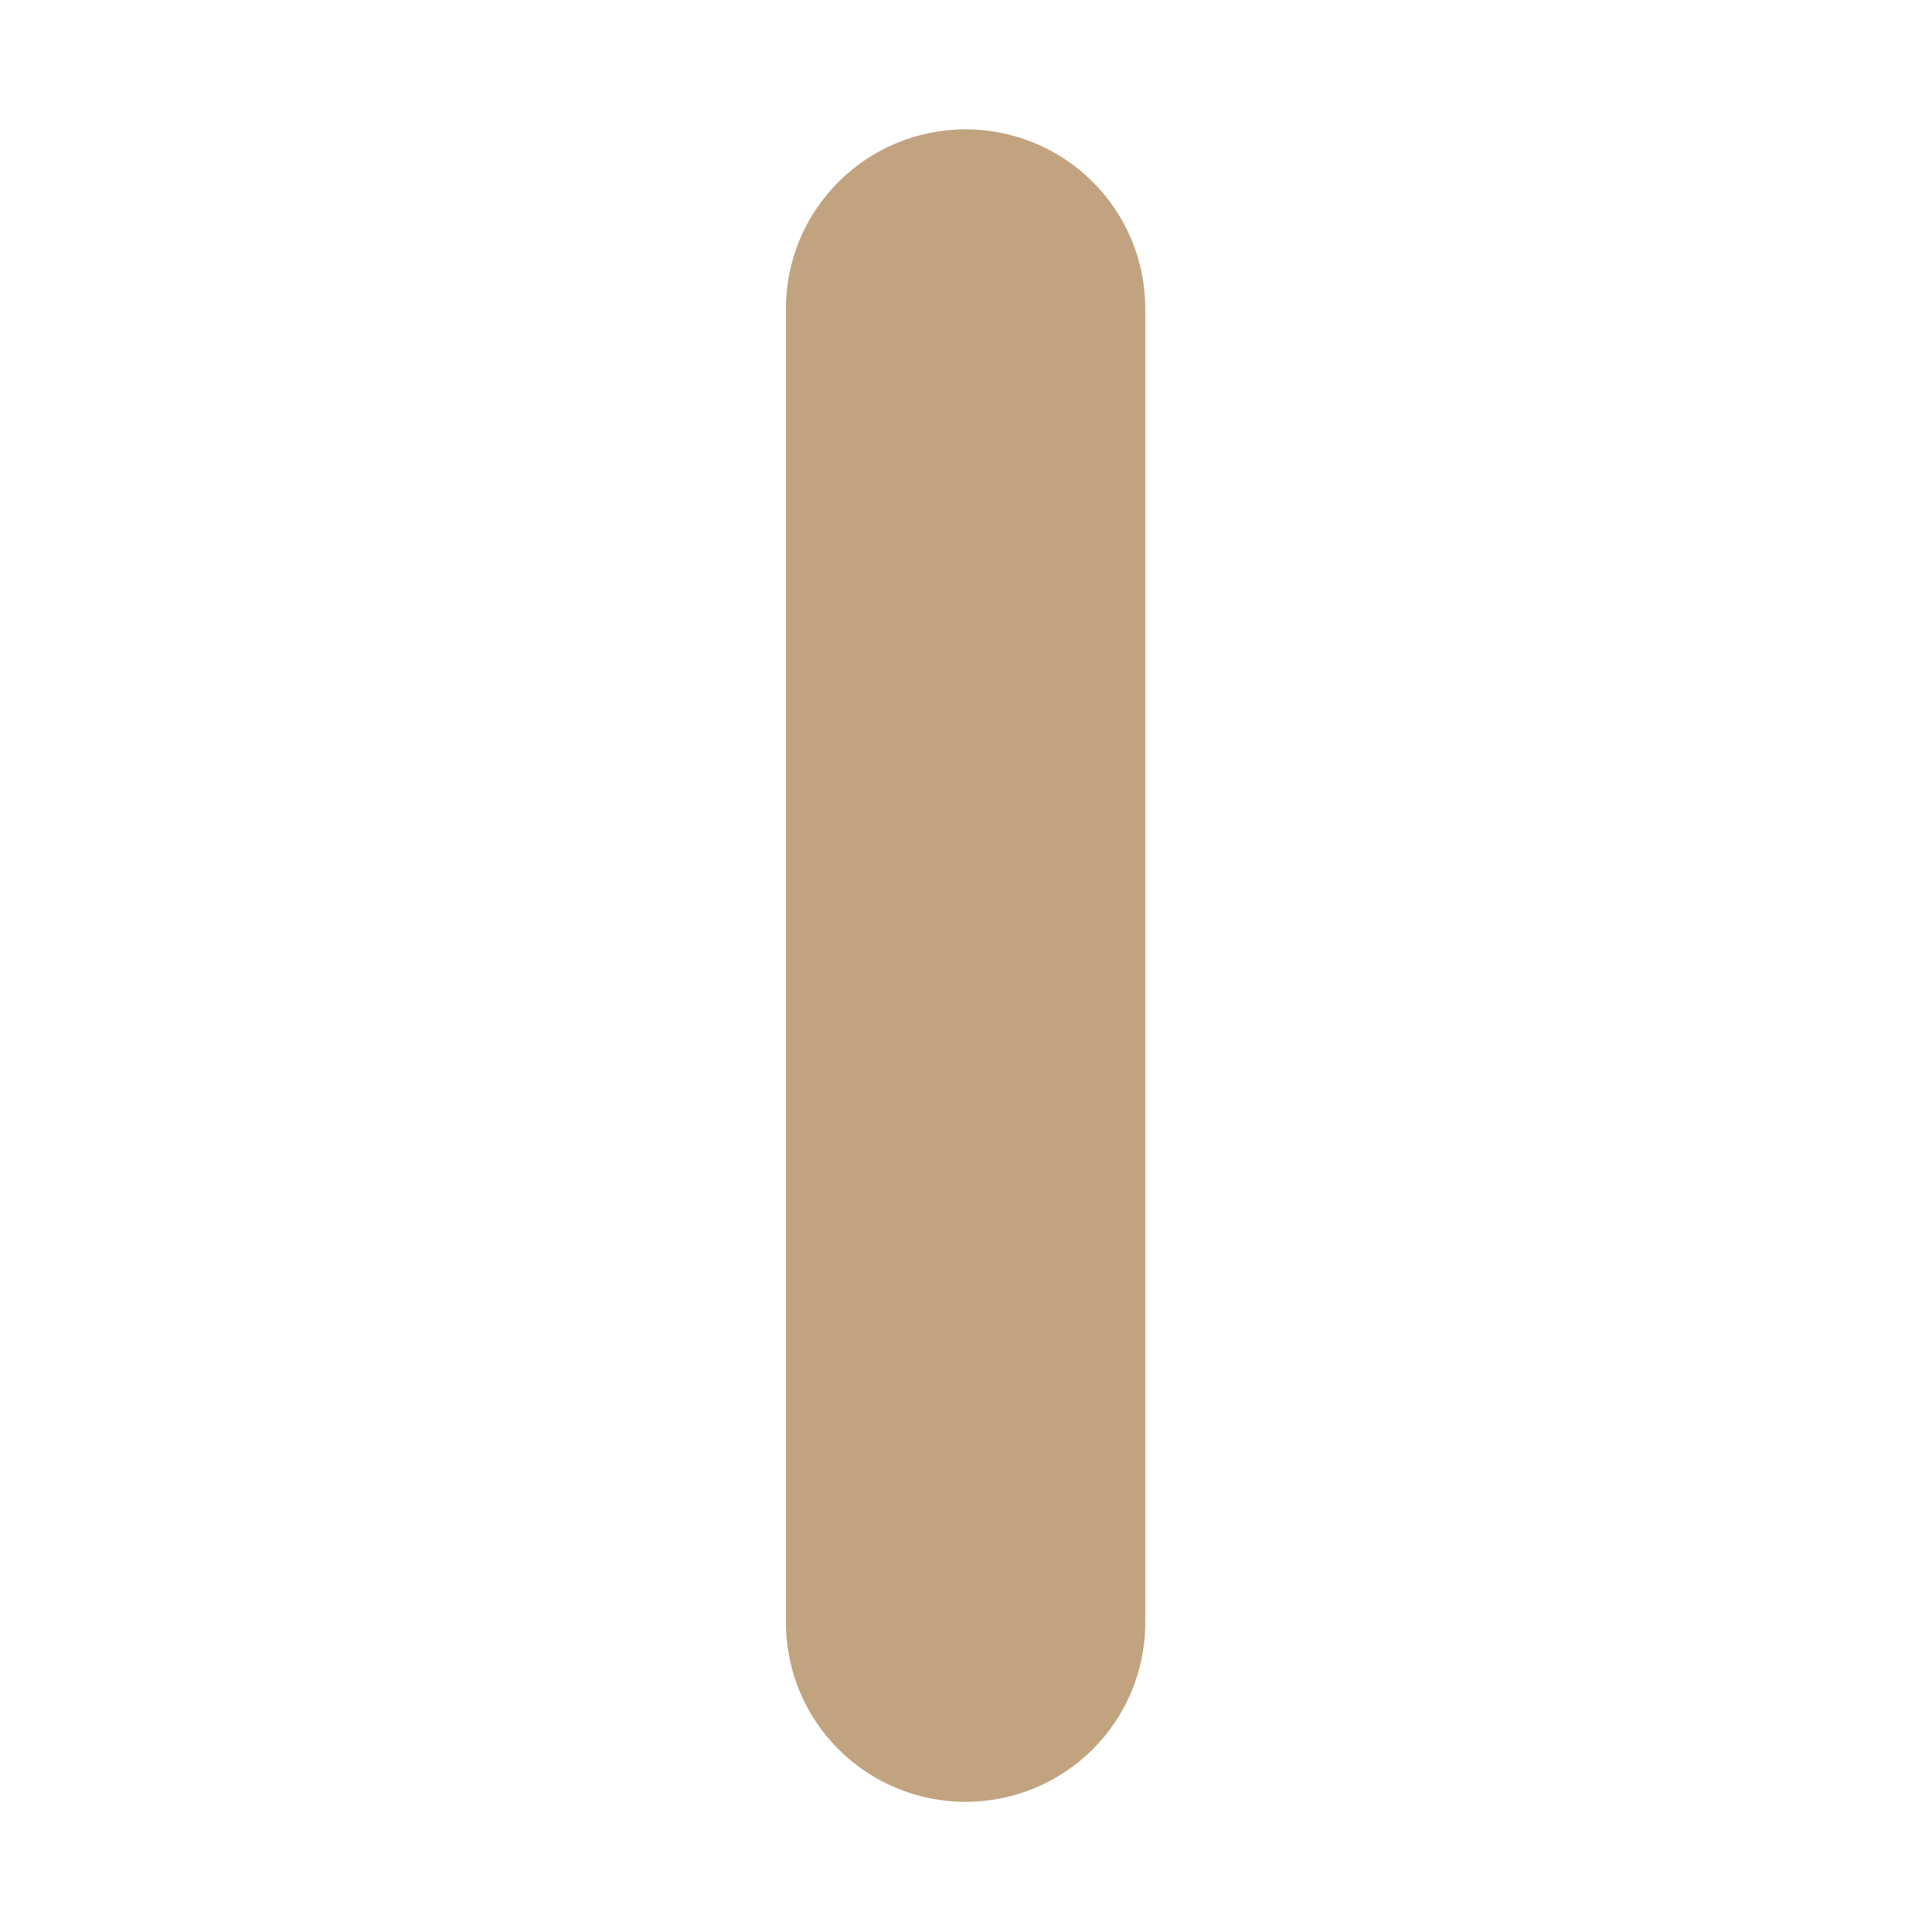
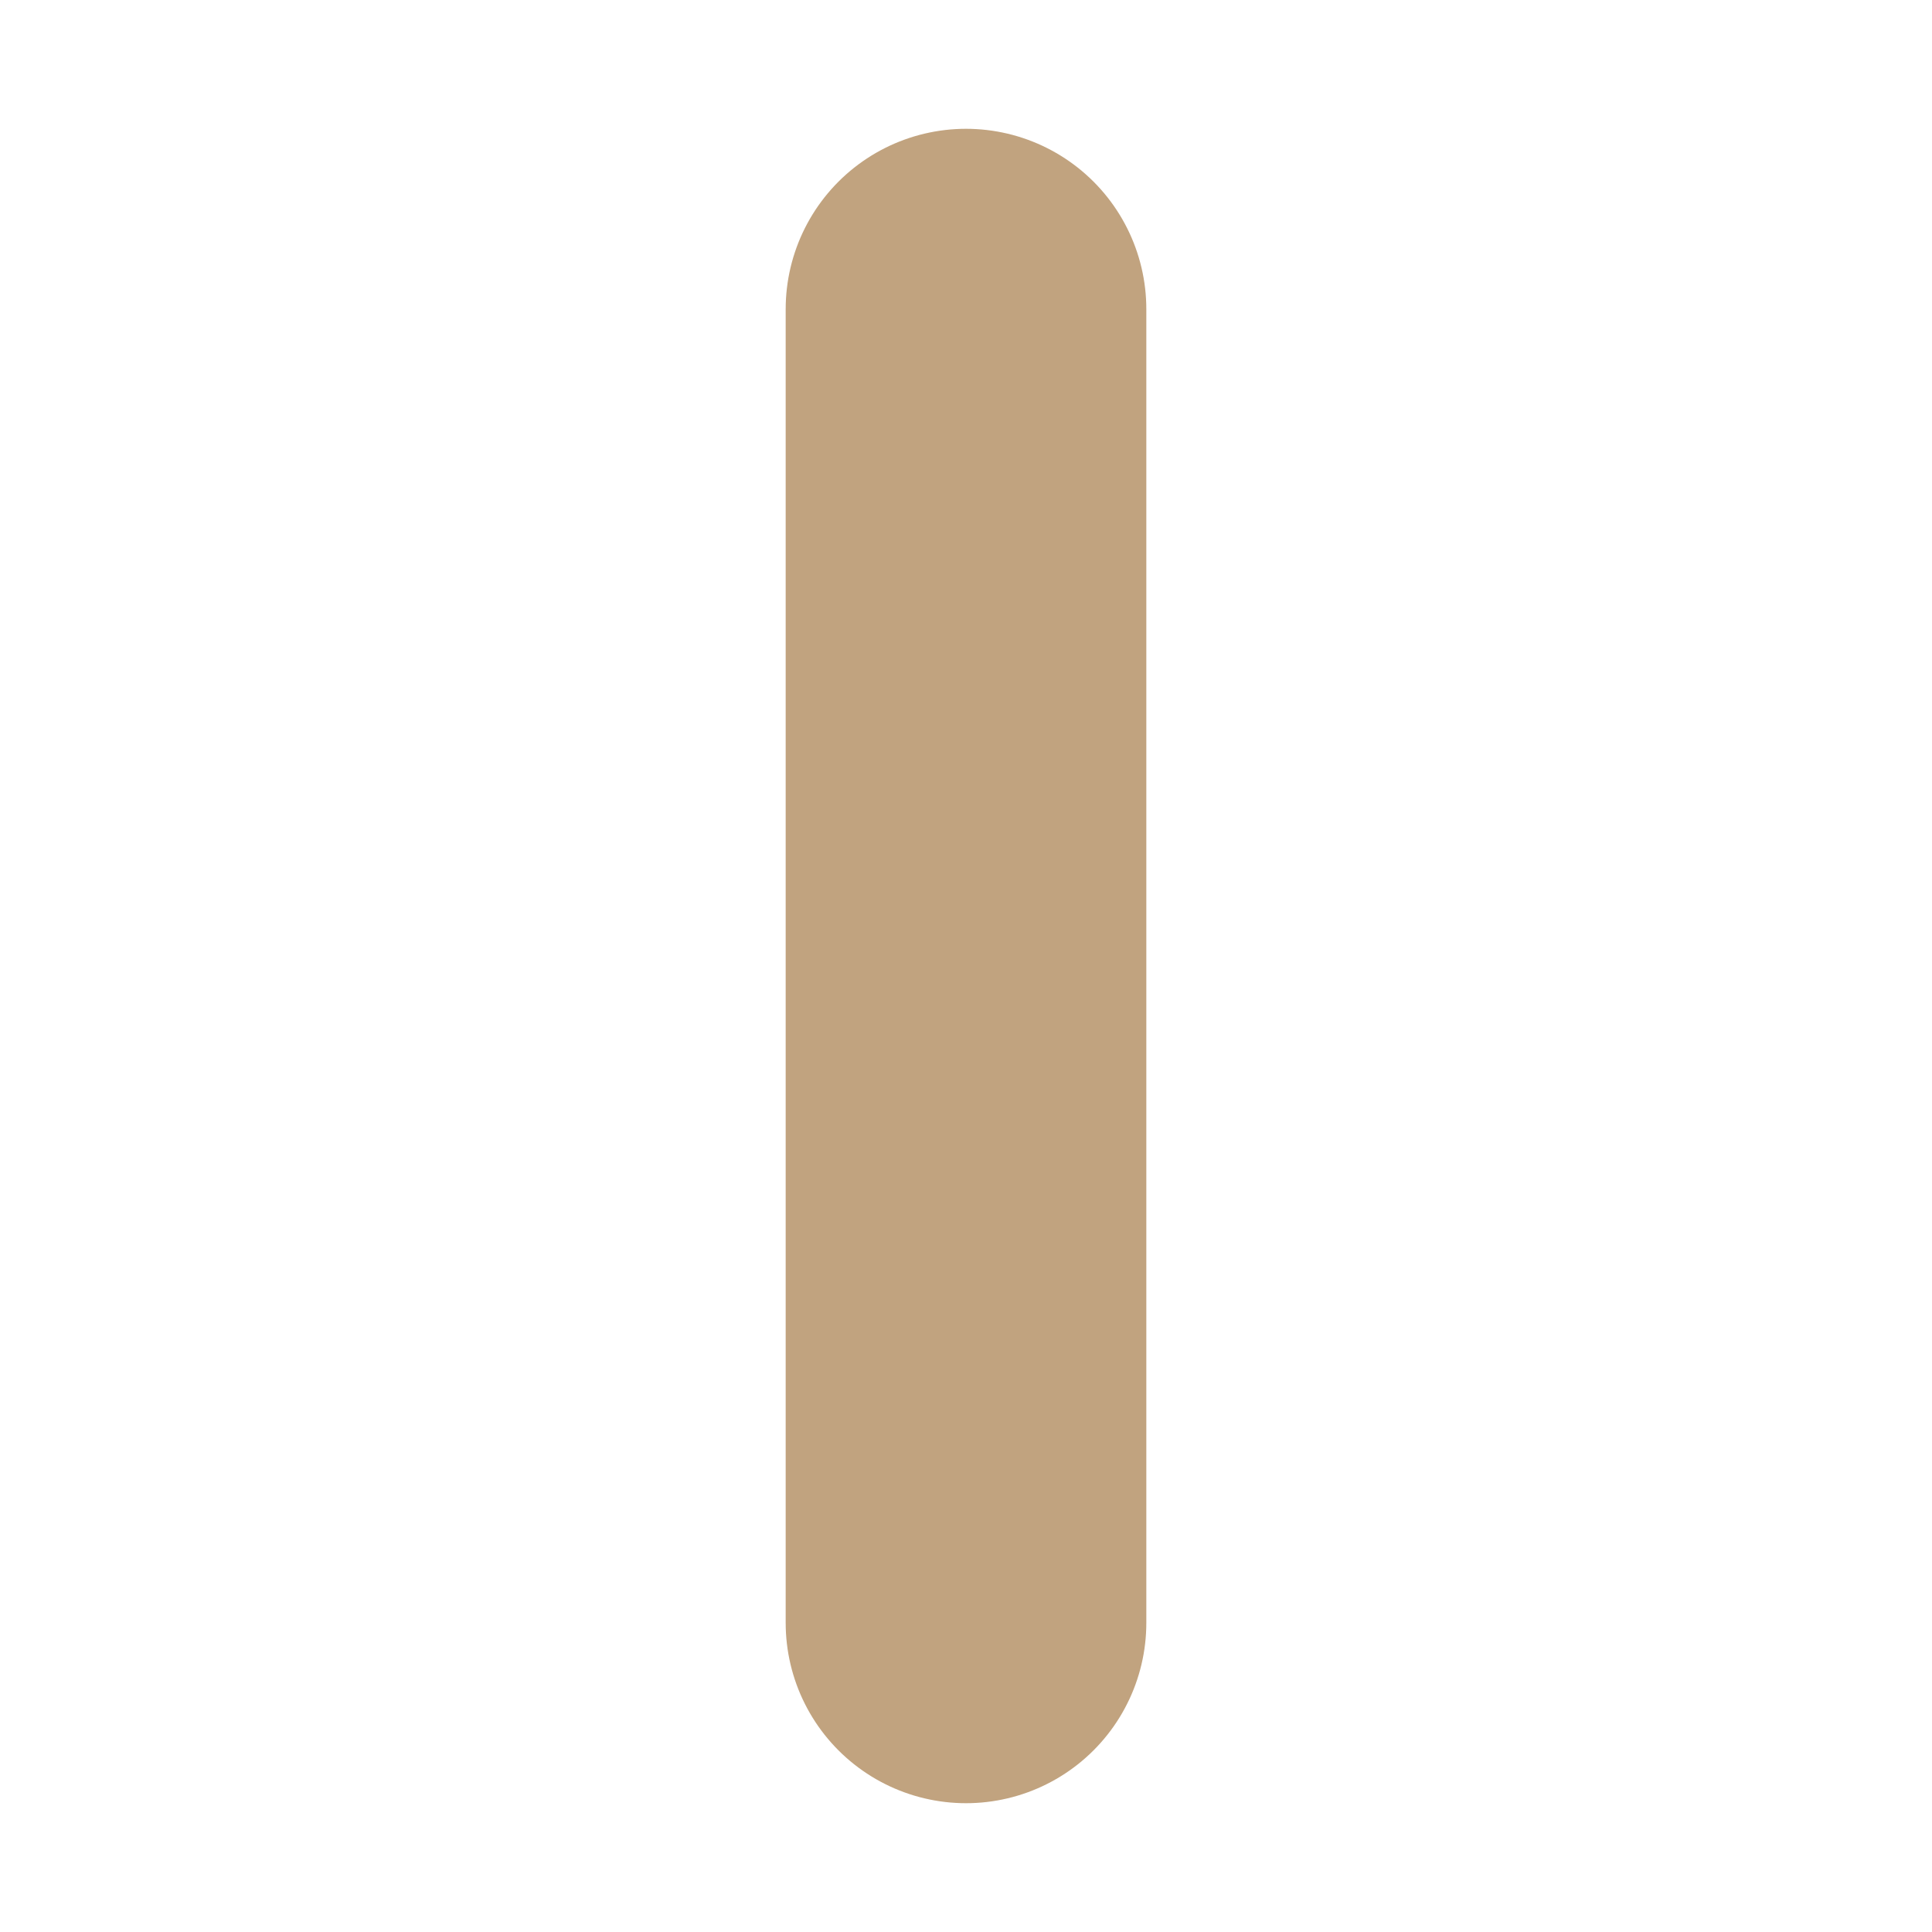
- <svg xmlns="http://www.w3.org/2000/svg" width="500" zoomAndPan="magnify" viewBox="0 0 375 375" height="500" preserveAspectRatio="xMidYMid meet" version="1.0">
-   <defs>
-     <clipPath id="6c34fb51c6">
-       <path d="M 152.547 25 L 222.297 25 L 222.297 350 L 152.547 350 Z M 152.547 25 " clip-rule="nonzero" />
-     </clipPath>
-   </defs>
-   <g clip-path="url(#6c34fb51c6)">
-     <path fill="#c1a37f" d="M 222.297 314.953 L 222.297 59.883 C 222.297 58.742 222.242 57.605 222.129 56.473 C 222.02 55.34 221.852 54.215 221.629 53.098 C 221.406 51.98 221.129 50.875 220.797 49.785 C 220.465 48.695 220.082 47.625 219.645 46.57 C 219.207 45.52 218.719 44.492 218.18 43.484 C 217.641 42.48 217.055 41.504 216.422 40.559 C 215.785 39.609 215.105 38.695 214.383 37.816 C 213.656 36.938 212.891 36.094 212.082 35.289 C 211.273 34.48 210.43 33.719 209.547 32.996 C 208.664 32.273 207.746 31.594 206.797 30.961 C 205.848 30.328 204.871 29.742 203.863 29.207 C 202.855 28.668 201.824 28.184 200.77 27.746 C 199.715 27.312 198.641 26.93 197.547 26.598 C 196.453 26.266 195.348 25.992 194.227 25.77 C 193.105 25.547 191.977 25.379 190.84 25.266 C 189.703 25.156 188.566 25.102 187.422 25.102 C 186.281 25.102 185.141 25.156 184.004 25.266 C 182.867 25.379 181.738 25.547 180.617 25.77 C 179.5 25.992 178.391 26.266 177.301 26.598 C 176.207 26.93 175.133 27.312 174.078 27.746 C 173.02 28.184 171.988 28.668 170.984 29.207 C 169.977 29.742 168.996 30.328 168.047 30.961 C 167.098 31.594 166.18 32.273 165.297 32.996 C 164.414 33.719 163.57 34.48 162.762 35.289 C 161.953 36.094 161.188 36.938 160.465 37.816 C 159.738 38.695 159.059 39.609 158.426 40.559 C 157.789 41.504 157.203 42.48 156.664 43.484 C 156.129 44.492 155.641 45.52 155.203 46.57 C 154.766 47.625 154.383 48.695 154.051 49.785 C 153.719 50.875 153.441 51.98 153.219 53.098 C 152.996 54.215 152.828 55.34 152.715 56.473 C 152.605 57.605 152.547 58.742 152.547 59.883 L 152.547 314.953 C 152.547 316.094 152.605 317.23 152.715 318.363 C 152.828 319.496 152.996 320.621 153.219 321.738 C 153.441 322.855 153.719 323.961 154.051 325.051 C 154.383 326.141 154.766 327.211 155.203 328.266 C 155.641 329.316 156.129 330.348 156.664 331.352 C 157.203 332.355 157.789 333.332 158.426 334.277 C 159.059 335.227 159.738 336.141 160.465 337.02 C 161.188 337.902 161.953 338.742 162.762 339.551 C 163.57 340.355 164.414 341.117 165.297 341.84 C 166.18 342.562 167.098 343.242 168.047 343.875 C 168.996 344.508 169.977 345.094 170.984 345.629 C 171.988 346.168 173.02 346.652 174.078 347.09 C 175.133 347.523 176.207 347.91 177.301 348.238 C 178.391 348.57 179.5 348.848 180.617 349.07 C 181.738 349.289 182.867 349.457 184.004 349.57 C 185.141 349.68 186.281 349.738 187.422 349.738 C 188.566 349.738 189.703 349.68 190.84 349.57 C 191.977 349.457 193.105 349.289 194.227 349.07 C 195.348 348.848 196.453 348.57 197.547 348.238 C 198.641 347.91 199.715 347.523 200.77 347.09 C 201.824 346.652 202.855 346.168 203.863 345.629 C 204.871 345.094 205.848 344.508 206.797 343.875 C 207.746 343.242 208.664 342.562 209.547 341.84 C 210.43 341.117 211.273 340.355 212.082 339.551 C 212.891 338.742 213.656 337.902 214.383 337.02 C 215.105 336.141 215.785 335.227 216.422 334.277 C 217.055 333.332 217.641 332.355 218.18 331.352 C 218.719 330.348 219.207 329.316 219.645 328.266 C 220.078 327.211 220.465 326.141 220.797 325.051 C 221.129 323.961 221.406 322.855 221.629 321.738 C 221.852 320.621 222.02 319.496 222.129 318.363 C 222.242 317.23 222.297 316.094 222.297 314.953 Z M 222.297 314.953 " fill-opacity="1" fill-rule="nonzero" />
-   </g>
+ <svg xmlns="http://www.w3.org/2000/svg" viewBox="0 0 375 375">
+   <line x1="187.5" y1="60" x2="187.5" y2="315" stroke="#c1a37f" stroke-width="70" stroke-linecap="round" />
</svg>
